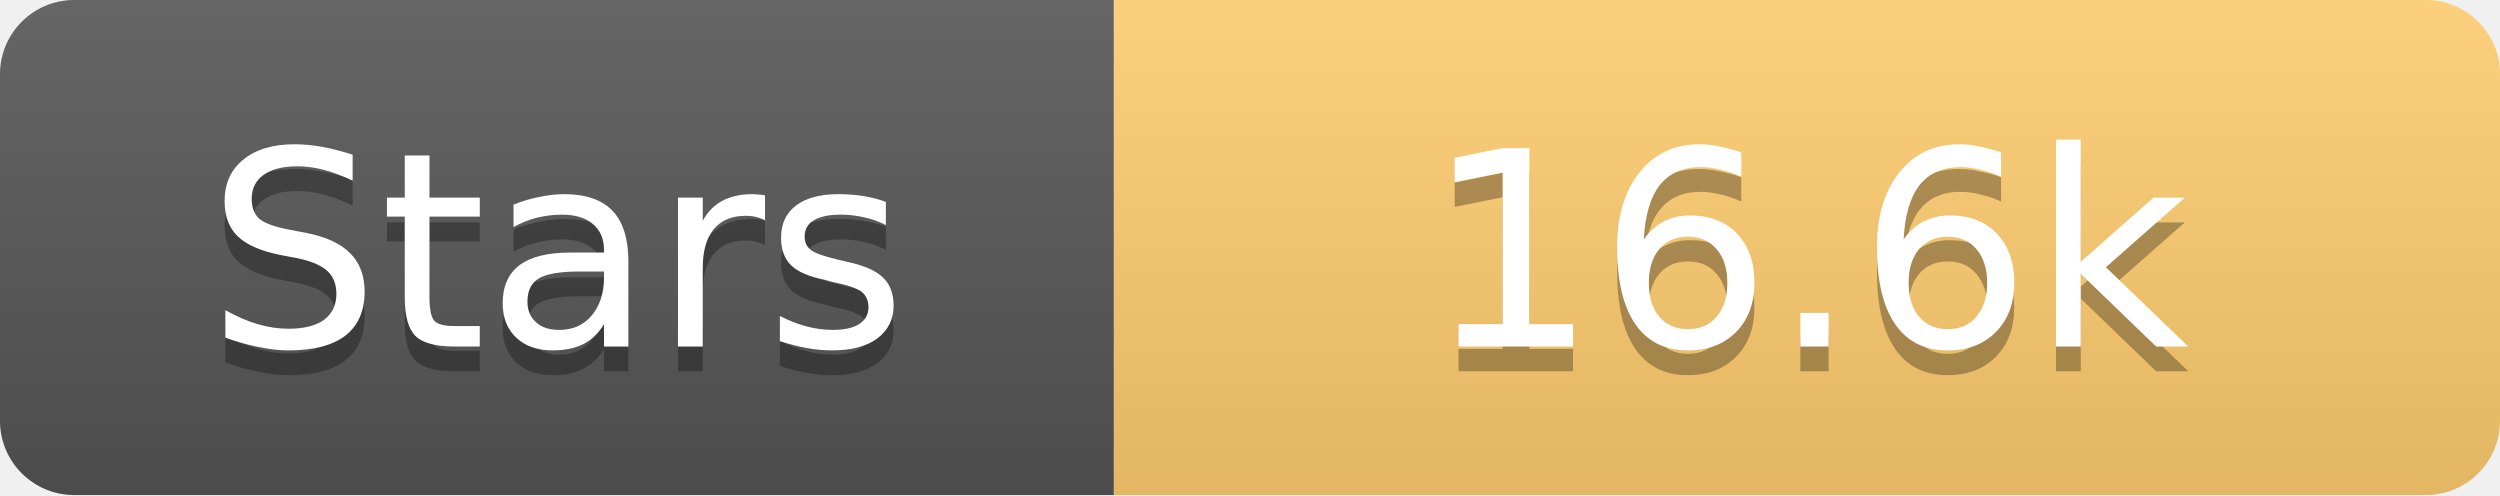
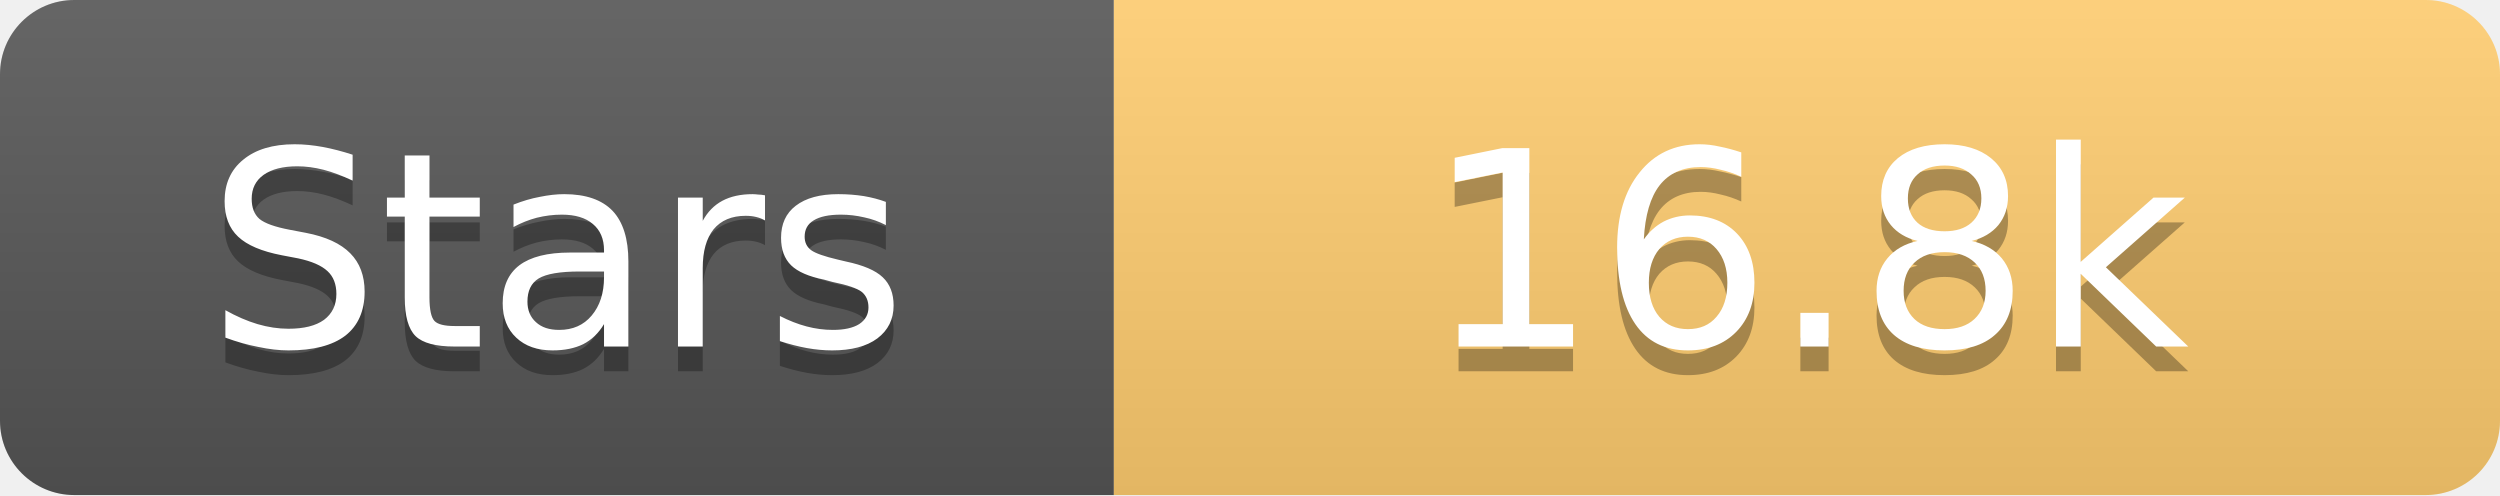
<svg xmlns="http://www.w3.org/2000/svg" width="101" height="20">
  <linearGradient id="s" x2="0" y2="100%">
    <stop offset="0" stop-color="#fff" stop-opacity=".1" />
    <stop offset="1" stop-opacity=".1" />
  </linearGradient>
  <clipPath id="r">
    <rect width="101" height="20" rx="3" fill="#fff" />
  </clipPath>
  <g clip-path="url(#r)">
    <rect width="45" height="20" fill="#555" />
    <rect x="45" width="56" height="20" fill="#fdcb6e" />
    <rect width="101" height="20" fill="url(#s)" />
  </g>
  <g fill="#fff" text-anchor="middle" font-family="Verdana,Geneva,DejaVu Sans,sans-serif" text-rendering="geometricPrecision" font-size="11">
    <text x="22.5" y="15" fill="#010101" fill-opacity=".3">Stars</text>
    <text x="22.5" y="14">Stars</text>
-     <text x="73.0" y="15" fill="#010101" fill-opacity=".3">16.6k</text>
-     <text x="73.0" y="14">16.6k</text>
+     <text x="73.0" y="15" fill="#010101" fill-opacity=".3">16.8k</text>
+     <text x="73.0" y="14">16.8k</text>
  </g>
</svg>
